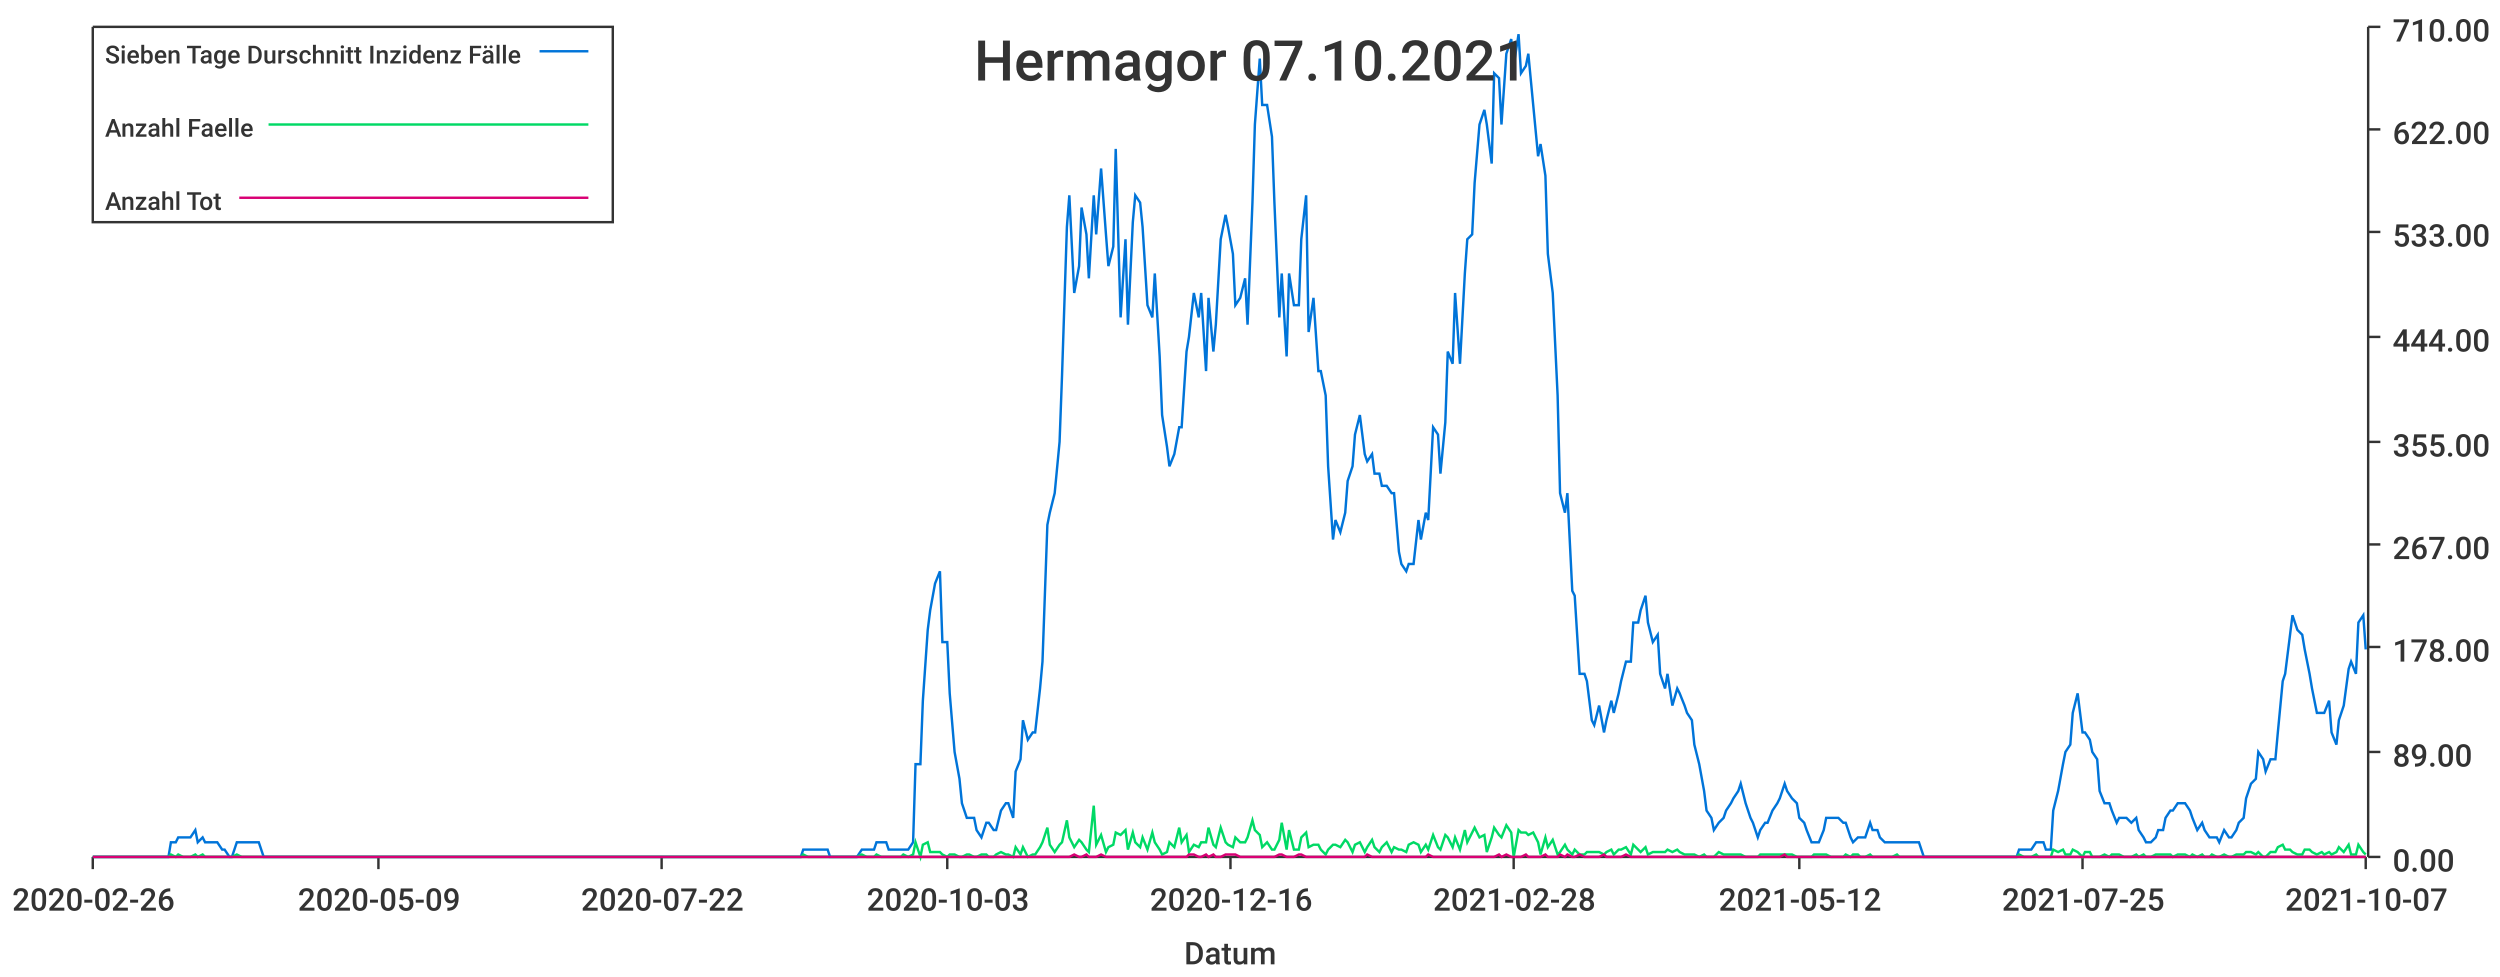
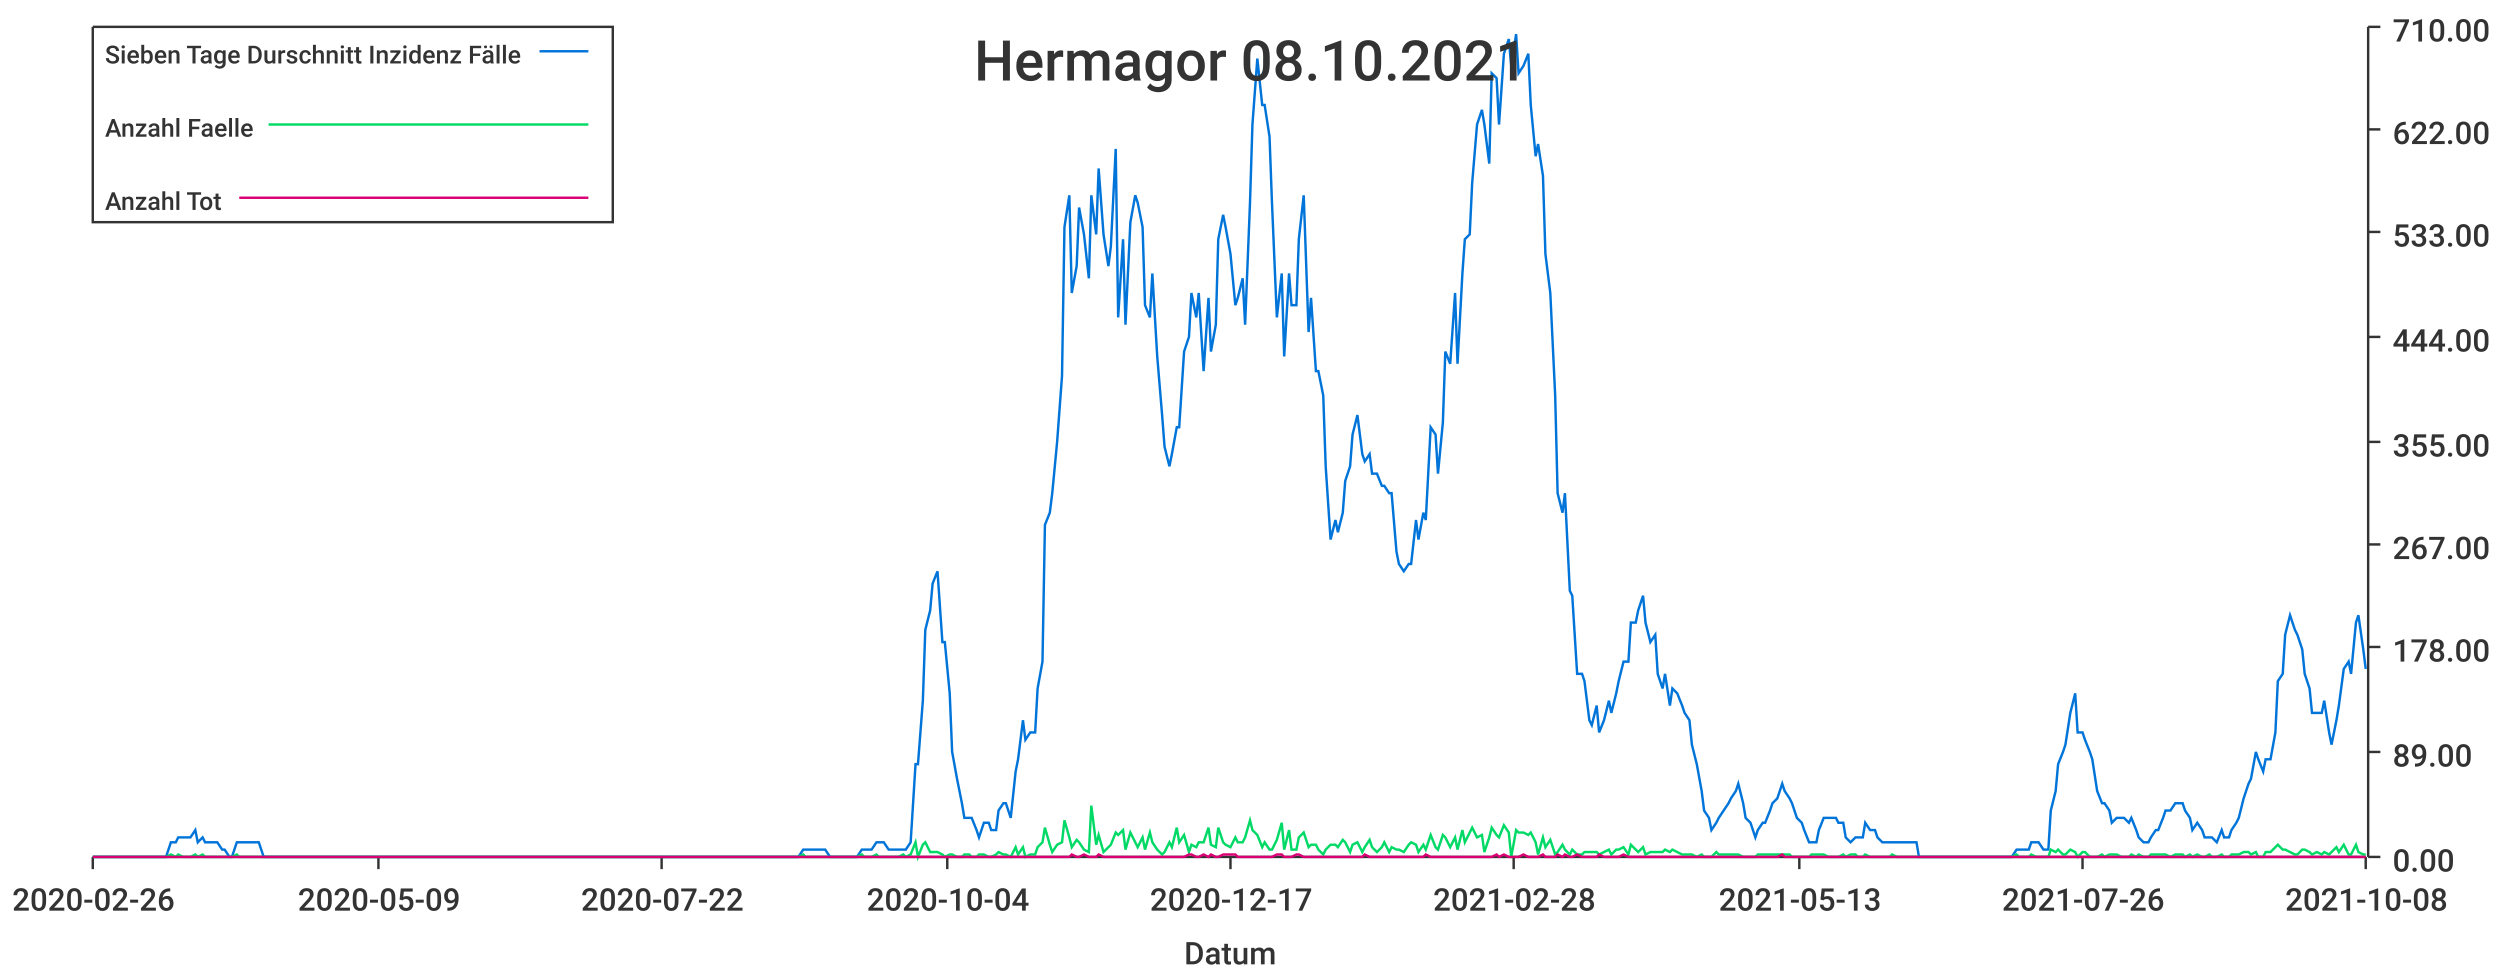
<svg xmlns="http://www.w3.org/2000/svg" width="1024" height="400">\n<path d="M 0 0 L 1024 0 L 1024 400 L 0 400 L 0 0" style="stroke-width:0;stroke:rgba(255,255,255,1.0);fill:rgba(255,255,255,1.0)" />
  <path d="M 38 11 L 969 11 L 969 351 L 38 351 L 38 11" style="stroke-width:0;stroke:rgba(255,255,255,1.0);fill:rgba(255,255,255,1.0)" />
  <path d="M 38 351 L 969 351" style="stroke-width:1;stroke:rgba(51,51,51,1.0);fill:none" />
  <path d="M 38 351 L 38 356" style="stroke-width:1;stroke:rgba(51,51,51,1.0);fill:none" />
  <text x="5" y="373" style="stroke-width:0;stroke:none;fill:rgba(51,51,51,1.0);font-size:12.8px;font-family:'Roboto Medium',sans-serif">2020-02-26</text>
  <path d="M 155 351 L 155 356" style="stroke-width:1;stroke:rgba(51,51,51,1.0);fill:none" />
  <text x="122" y="373" style="stroke-width:0;stroke:none;fill:rgba(51,51,51,1.0);font-size:12.8px;font-family:'Roboto Medium',sans-serif">2020-05-09</text>
  <path d="M 271 351 L 271 356" style="stroke-width:1;stroke:rgba(51,51,51,1.0);fill:none" />
  <text x="238" y="373" style="stroke-width:0;stroke:none;fill:rgba(51,51,51,1.0);font-size:12.8px;font-family:'Roboto Medium',sans-serif">2020-07-22</text>
  <path d="M 388 351 L 388 356" style="stroke-width:1;stroke:rgba(51,51,51,1.0);fill:none" />
-   <text x="355" y="373" style="stroke-width:0;stroke:none;fill:rgba(51,51,51,1.0);font-size:12.8px;font-family:'Roboto Medium',sans-serif">2020-10-03</text>
+   <text x="355" y="373" style="stroke-width:0;stroke:none;fill:rgba(51,51,51,1.0);font-size:12.8px;font-family:'Roboto Medium',sans-serif">2020-10-04</text>
  <path d="M 504 351 L 504 356" style="stroke-width:1;stroke:rgba(51,51,51,1.0);fill:none" />
-   <text x="471" y="373" style="stroke-width:0;stroke:none;fill:rgba(51,51,51,1.0);font-size:12.8px;font-family:'Roboto Medium',sans-serif">2020-12-16</text>
+   <text x="471" y="373" style="stroke-width:0;stroke:none;fill:rgba(51,51,51,1.0);font-size:12.8px;font-family:'Roboto Medium',sans-serif">2020-12-17</text>
  <path d="M 620 351 L 620 356" style="stroke-width:1;stroke:rgba(51,51,51,1.0);fill:none" />
  <text x="587" y="373" style="stroke-width:0;stroke:none;fill:rgba(51,51,51,1.0);font-size:12.8px;font-family:'Roboto Medium',sans-serif">2021-02-28</text>
  <path d="M 737 351 L 737 356" style="stroke-width:1;stroke:rgba(51,51,51,1.0);fill:none" />
-   <text x="704" y="373" style="stroke-width:0;stroke:none;fill:rgba(51,51,51,1.0);font-size:12.8px;font-family:'Roboto Medium',sans-serif">2021-05-12</text>
+   <text x="704" y="373" style="stroke-width:0;stroke:none;fill:rgba(51,51,51,1.0);font-size:12.8px;font-family:'Roboto Medium',sans-serif">2021-05-13</text>
  <path d="M 853 351 L 853 356" style="stroke-width:1;stroke:rgba(51,51,51,1.0);fill:none" />
-   <text x="820" y="373" style="stroke-width:0;stroke:none;fill:rgba(51,51,51,1.0);font-size:12.8px;font-family:'Roboto Medium',sans-serif">2021-07-25</text>
+   <text x="820" y="373" style="stroke-width:0;stroke:none;fill:rgba(51,51,51,1.0);font-size:12.8px;font-family:'Roboto Medium',sans-serif">2021-07-26</text>
  <path d="M 969 351 L 969 356" style="stroke-width:1;stroke:rgba(51,51,51,1.0);fill:none" />
-   <text x="936" y="373" style="stroke-width:0;stroke:none;fill:rgba(51,51,51,1.0);font-size:12.8px;font-family:'Roboto Medium',sans-serif">2021-10-07</text>
+   <text x="936" y="373" style="stroke-width:0;stroke:none;fill:rgba(51,51,51,1.0);font-size:12.8px;font-family:'Roboto Medium',sans-serif">2021-10-08</text>
  <text x="485" y="395" style="stroke-width:0;stroke:none;fill:rgba(51,51,51,1.0);font-size:12.8px;font-family:'Roboto Medium',sans-serif">Datum</text>
  <path d="M 970 351 L 970 11" style="stroke-width:1;stroke:rgba(51,51,51,1.0);fill:none" />
  <path d="M 970 351 L 975 351" style="stroke-width:1;stroke:rgba(51,51,51,1.0);fill:none" />
  <text x="980" y="357" style="stroke-width:0;stroke:none;fill:rgba(51,51,51,1.0);font-size:12.8px;font-family:'Roboto Medium',sans-serif">0.00</text>
  <path d="M 970 308 L 975 308" style="stroke-width:1;stroke:rgba(51,51,51,1.0);fill:none" />
  <text x="980" y="314" style="stroke-width:0;stroke:none;fill:rgba(51,51,51,1.0);font-size:12.8px;font-family:'Roboto Medium',sans-serif">89.00</text>
  <path d="M 970 265 L 975 265" style="stroke-width:1;stroke:rgba(51,51,51,1.0);fill:none" />
  <text x="980" y="271" style="stroke-width:0;stroke:none;fill:rgba(51,51,51,1.0);font-size:12.8px;font-family:'Roboto Medium',sans-serif">178.00</text>
  <path d="M 970 223 L 975 223" style="stroke-width:1;stroke:rgba(51,51,51,1.0);fill:none" />
  <text x="980" y="229" style="stroke-width:0;stroke:none;fill:rgba(51,51,51,1.0);font-size:12.8px;font-family:'Roboto Medium',sans-serif">267.00</text>
  <path d="M 970 181 L 975 181" style="stroke-width:1;stroke:rgba(51,51,51,1.0);fill:none" />
  <text x="980" y="187" style="stroke-width:0;stroke:none;fill:rgba(51,51,51,1.0);font-size:12.8px;font-family:'Roboto Medium',sans-serif">355.00</text>
  <path d="M 970 138 L 975 138" style="stroke-width:1;stroke:rgba(51,51,51,1.0);fill:none" />
  <text x="980" y="144" style="stroke-width:0;stroke:none;fill:rgba(51,51,51,1.0);font-size:12.8px;font-family:'Roboto Medium',sans-serif">444.00</text>
  <path d="M 970 95 L 975 95" style="stroke-width:1;stroke:rgba(51,51,51,1.0);fill:none" />
  <text x="980" y="101" style="stroke-width:0;stroke:none;fill:rgba(51,51,51,1.0);font-size:12.8px;font-family:'Roboto Medium',sans-serif">533.00</text>
  <path d="M 970 53 L 975 53" style="stroke-width:1;stroke:rgba(51,51,51,1.0);fill:none" />
  <text x="980" y="59" style="stroke-width:0;stroke:none;fill:rgba(51,51,51,1.0);font-size:12.8px;font-family:'Roboto Medium',sans-serif">622.00</text>
  <path d="M 970 11 L 975 11" style="stroke-width:1;stroke:rgba(51,51,51,1.0);fill:none" />
  <text x="980" y="17" style="stroke-width:0;stroke:none;fill:rgba(51,51,51,1.0);font-size:12.8px;font-family:'Roboto Medium',sans-serif">710.00</text>
-   <path d="M 38 351 L 40 351 L 42 351 L 43 351 L 45 351 L 46 351 L 48 351 L 50 351 L 51 351 L 53 351 L 54 351 L 56 351 L 57 351 L 59 351 L 61 351 L 62 351 L 64 351 L 65 351 L 67 351 L 69 351 L 70 345 L 72 345 L 73 343 L 75 343 L 76 343 L 78 343 L 80 340 L 81 345 L 83 343 L 84 345 L 86 345 L 87 345 L 89 345 L 91 348 L 92 348 L 94 351 L 95 351 L 97 345 L 99 345 L 100 345 L 102 345 L 103 345 L 105 345 L 106 345 L 108 351 L 110 351 L 111 351 L 113 351 L 114 351 L 116 351 L 118 351 L 119 351 L 121 351 L 122 351 L 124 351 L 125 351 L 127 351 L 129 351 L 130 351 L 132 351 L 133 351 L 135 351 L 136 351 L 138 351 L 140 351 L 141 351 L 143 351 L 144 351 L 146 351 L 148 351 L 149 351 L 151 351 L 152 351 L 154 351 L 155 351 L 157 351 L 159 351 L 160 351 L 162 351 L 163 351 L 165 351 L 167 351 L 168 351 L 170 351 L 171 351 L 173 351 L 174 351 L 176 351 L 178 351 L 179 351 L 181 351 L 182 351 L 184 351 L 185 351 L 187 351 L 189 351 L 190 351 L 192 351 L 193 351 L 195 351 L 197 351 L 198 351 L 200 351 L 201 351 L 203 351 L 204 351 L 206 351 L 208 351 L 209 351 L 211 351 L 212 351 L 214 351 L 216 351 L 217 351 L 219 351 L 220 351 L 222 351 L 223 351 L 225 351 L 227 351 L 228 351 L 230 351 L 231 351 L 233 351 L 234 351 L 236 351 L 238 351 L 239 351 L 241 351 L 242 351 L 244 351 L 246 351 L 247 351 L 249 351 L 250 351 L 252 351 L 253 351 L 255 351 L 257 351 L 258 351 L 260 351 L 261 351 L 263 351 L 265 351 L 266 351 L 268 351 L 269 351 L 271 351 L 272 351 L 274 351 L 276 351 L 277 351 L 279 351 L 280 351 L 282 351 L 283 351 L 285 351 L 287 351 L 288 351 L 290 351 L 291 351 L 293 351 L 295 351 L 296 351 L 298 351 L 299 351 L 301 351 L 302 351 L 304 351 L 306 351 L 307 351 L 309 351 L 310 351 L 312 351 L 314 351 L 315 351 L 317 351 L 318 351 L 320 351 L 321 351 L 323 351 L 325 351 L 326 351 L 328 351 L 329 348 L 331 348 L 332 348 L 334 348 L 336 348 L 337 348 L 339 348 L 340 351 L 342 351 L 344 351 L 345 351 L 347 351 L 348 351 L 350 351 L 351 351 L 353 348 L 355 348 L 356 348 L 358 348 L 359 345 L 361 345 L 363 345 L 364 348 L 366 348 L 367 348 L 369 348 L 370 348 L 372 348 L 374 345 L 375 313 L 377 313 L 378 287 L 380 258 L 381 250 L 383 239 L 385 234 L 386 263 L 388 263 L 389 284 L 391 308 L 393 319 L 394 329 L 396 335 L 397 335 L 399 335 L 400 340 L 402 343 L 404 337 L 405 337 L 407 340 L 408 340 L 410 332 L 412 329 L 413 329 L 415 335 L 416 316 L 418 311 L 419 295 L 421 303 L 423 300 L 424 300 L 426 282 L 427 271 L 429 215 L 430 210 L 432 202 L 434 181 L 435 154 L 437 93 L 438 80 L 440 120 L 442 109 L 443 85 L 445 96 L 446 114 L 448 80 L 449 96 L 451 69 L 453 96 L 454 109 L 456 101 L 457 61 L 459 130 L 461 98 L 462 133 L 464 91 L 465 80 L 467 83 L 468 93 L 470 125 L 472 130 L 473 112 L 475 146 L 476 170 L 478 183 L 479 191 L 481 186 L 483 175 L 484 175 L 486 144 L 487 138 L 489 120 L 491 130 L 492 120 L 494 152 L 495 122 L 497 144 L 498 133 L 500 98 L 502 88 L 503 93 L 505 104 L 506 125 L 508 122 L 510 114 L 511 133 L 513 83 L 514 51 L 516 24 L 517 43 L 519 43 L 521 56 L 522 83 L 524 130 L 525 112 L 527 146 L 528 112 L 530 125 L 532 125 L 533 98 L 535 80 L 536 136 L 538 122 L 540 152 L 541 152 L 543 162 L 544 191 L 546 221 L 547 213 L 549 218 L 551 210 L 552 197 L 554 191 L 555 178 L 557 170 L 559 186 L 560 189 L 562 186 L 563 194 L 565 194 L 566 199 L 568 199 L 570 202 L 571 202 L 573 226 L 574 231 L 576 234 L 577 231 L 579 231 L 581 213 L 582 221 L 584 210 L 585 213 L 587 175 L 589 178 L 590 194 L 592 173 L 593 144 L 595 149 L 596 120 L 598 149 L 600 112 L 601 98 L 603 96 L 604 75 L 606 51 L 608 45 L 609 51 L 611 67 L 612 30 L 614 32 L 615 51 L 617 22 L 619 16 L 620 27 L 622 14 L 623 30 L 625 27 L 626 22 L 628 43 L 630 64 L 631 59 L 633 72 L 634 104 L 636 120 L 638 162 L 639 202 L 641 210 L 642 202 L 644 242 L 645 244 L 647 276 L 649 276 L 650 279 L 652 295 L 653 297 L 655 289 L 657 300 L 658 295 L 660 287 L 661 292 L 663 284 L 664 279 L 666 271 L 668 271 L 669 255 L 671 255 L 672 250 L 674 244 L 675 255 L 677 263 L 679 260 L 680 276 L 682 282 L 683 276 L 685 289 L 687 282 L 688 284 L 690 289 L 691 292 L 693 295 L 694 305 L 696 313 L 698 324 L 699 332 L 701 335 L 702 340 L 704 337 L 706 335 L 707 332 L 709 329 L 710 327 L 712 324 L 713 321 L 715 329 L 717 335 L 718 337 L 720 343 L 721 340 L 723 337 L 724 337 L 726 332 L 728 329 L 729 327 L 731 321 L 732 324 L 734 327 L 736 329 L 737 335 L 739 337 L 740 340 L 742 345 L 743 345 L 745 345 L 747 340 L 748 335 L 750 335 L 751 335 L 753 335 L 755 337 L 756 337 L 758 343 L 759 345 L 761 343 L 762 343 L 764 343 L 766 337 L 767 340 L 769 340 L 770 343 L 772 345 L 773 345 L 775 345 L 777 345 L 778 345 L 780 345 L 781 345 L 783 345 L 785 345 L 786 345 L 788 351 L 789 351 L 791 351 L 792 351 L 794 351 L 796 351 L 797 351 L 799 351 L 800 351 L 802 351 L 804 351 L 805 351 L 807 351 L 808 351 L 810 351 L 811 351 L 813 351 L 815 351 L 816 351 L 818 351 L 819 351 L 821 351 L 822 351 L 824 351 L 826 351 L 827 348 L 829 348 L 830 348 L 832 348 L 834 345 L 835 345 L 837 345 L 838 348 L 840 348 L 841 332 L 843 324 L 845 313 L 846 308 L 848 305 L 849 292 L 851 284 L 853 300 L 854 300 L 856 303 L 857 308 L 859 311 L 860 324 L 862 329 L 864 329 L 865 332 L 867 337 L 868 335 L 870 335 L 871 335 L 873 337 L 875 335 L 876 340 L 878 343 L 879 345 L 881 345 L 883 343 L 884 340 L 886 340 L 887 335 L 889 332 L 890 332 L 892 329 L 894 329 L 895 329 L 897 332 L 898 335 L 900 340 L 902 337 L 903 340 L 905 343 L 906 343 L 908 343 L 909 345 L 911 340 L 913 343 L 914 343 L 916 340 L 917 337 L 919 335 L 920 327 L 922 321 L 924 319 L 925 308 L 927 311 L 928 316 L 930 311 L 932 311 L 933 300 L 935 279 L 936 276 L 938 260 L 939 252 L 941 258 L 943 260 L 944 266 L 946 276 L 947 282 L 949 292 L 951 292 L 952 292 L 954 287 L 955 300 L 957 305 L 958 295 L 960 289 L 962 274 L 963 271 L 965 276 L 966 255 L 968 252 L 969 266" style="stroke-width:1;stroke:rgba(0,116,217,1.0);fill:none" />
-   <path d="M 38 351 L 40 351 L 42 351 L 43 351 L 45 351 L 46 351 L 48 351 L 50 351 L 51 351 L 53 351 L 54 351 L 56 351 L 57 351 L 59 351 L 61 351 L 62 351 L 64 351 L 65 351 L 67 351 L 69 351 L 70 350 L 72 351 L 73 350 L 75 351 L 76 351 L 78 351 L 80 350 L 81 351 L 83 350 L 84 351 L 86 351 L 87 351 L 89 351 L 91 351 L 92 351 L 94 351 L 95 351 L 97 350 L 99 351 L 100 351 L 102 351 L 103 351 L 105 351 L 106 351 L 108 351 L 110 351 L 111 351 L 113 351 L 114 351 L 116 351 L 118 351 L 119 351 L 121 351 L 122 351 L 124 351 L 125 351 L 127 351 L 129 351 L 130 351 L 132 351 L 133 351 L 135 351 L 136 351 L 138 351 L 140 351 L 141 351 L 143 351 L 144 351 L 146 351 L 148 351 L 149 351 L 151 351 L 152 351 L 154 351 L 155 351 L 157 351 L 159 351 L 160 351 L 162 351 L 163 351 L 165 351 L 167 351 L 168 351 L 170 351 L 171 351 L 173 351 L 174 351 L 176 351 L 178 351 L 179 351 L 181 351 L 182 351 L 184 351 L 185 351 L 187 351 L 189 351 L 190 351 L 192 351 L 193 351 L 195 351 L 197 351 L 198 351 L 200 351 L 201 351 L 203 351 L 204 351 L 206 351 L 208 351 L 209 351 L 211 351 L 212 351 L 214 351 L 216 351 L 217 351 L 219 351 L 220 351 L 222 351 L 223 351 L 225 351 L 227 351 L 228 351 L 230 351 L 231 351 L 233 351 L 234 351 L 236 351 L 238 351 L 239 351 L 241 351 L 242 351 L 244 351 L 246 351 L 247 351 L 249 351 L 250 351 L 252 351 L 253 351 L 255 351 L 257 351 L 258 351 L 260 351 L 261 351 L 263 351 L 265 351 L 266 351 L 268 351 L 269 351 L 271 351 L 272 351 L 274 351 L 276 351 L 277 351 L 279 351 L 280 351 L 282 351 L 283 351 L 285 351 L 287 351 L 288 351 L 290 351 L 291 351 L 293 351 L 295 351 L 296 351 L 298 351 L 299 351 L 301 351 L 302 351 L 304 351 L 306 351 L 307 351 L 309 351 L 310 351 L 312 351 L 314 351 L 315 351 L 317 351 L 318 351 L 320 351 L 321 351 L 323 351 L 325 351 L 326 351 L 328 351 L 329 350 L 331 351 L 332 351 L 334 351 L 336 351 L 337 351 L 339 351 L 340 351 L 342 351 L 344 351 L 345 351 L 347 351 L 348 351 L 350 351 L 351 351 L 353 350 L 355 351 L 356 351 L 358 351 L 359 350 L 361 351 L 363 351 L 364 351 L 366 351 L 367 351 L 369 351 L 370 350 L 372 351 L 374 350 L 375 345 L 377 351 L 378 346 L 380 345 L 381 349 L 383 349 L 385 349 L 386 350 L 388 351 L 389 350 L 391 350 L 393 351 L 394 351 L 396 350 L 397 350 L 399 351 L 400 351 L 402 350 L 404 350 L 405 351 L 407 351 L 408 350 L 410 349 L 412 350 L 413 350 L 415 351 L 416 347 L 418 350 L 419 347 L 421 351 L 423 350 L 424 350 L 426 347 L 427 345 L 429 339 L 430 346 L 432 349 L 434 346 L 435 345 L 437 336 L 438 343 L 440 347 L 442 344 L 443 345 L 445 348 L 446 349 L 448 330 L 449 346 L 451 342 L 453 349 L 454 347 L 456 346 L 457 341 L 459 342 L 461 340 L 462 348 L 464 341 L 465 345 L 467 347 L 468 343 L 470 348 L 472 341 L 473 345 L 475 348 L 476 350 L 478 349 L 479 345 L 481 347 L 483 339 L 484 345 L 486 342 L 487 349 L 489 346 L 491 347 L 492 345 L 494 345 L 495 339 L 497 346 L 498 347 L 500 339 L 502 345 L 503 346 L 505 347 L 506 343 L 508 345 L 510 345 L 511 343 L 513 336 L 514 340 L 516 342 L 517 347 L 519 345 L 521 348 L 522 348 L 524 344 L 525 337 L 527 348 L 528 340 L 530 348 L 532 348 L 533 343 L 535 341 L 536 347 L 538 346 L 540 346 L 541 348 L 543 350 L 544 348 L 546 346 L 547 346 L 549 347 L 551 344 L 552 345 L 554 349 L 555 346 L 557 345 L 559 349 L 560 347 L 562 344 L 563 347 L 565 349 L 566 347 L 568 345 L 570 349 L 571 347 L 573 348 L 574 348 L 576 349 L 577 346 L 579 345 L 581 346 L 582 349 L 584 346 L 585 348 L 587 342 L 589 347 L 590 348 L 592 342 L 593 343 L 595 347 L 596 343 L 598 348 L 600 340 L 601 345 L 603 341 L 604 339 L 606 343 L 608 342 L 609 349 L 611 343 L 612 339 L 614 342 L 615 343 L 617 338 L 619 341 L 620 351 L 622 340 L 623 341 L 625 341 L 626 342 L 628 341 L 630 345 L 631 350 L 633 343 L 634 347 L 636 344 L 638 350 L 639 349 L 641 346 L 642 348 L 644 350 L 645 348 L 647 350 L 649 350 L 650 349 L 652 349 L 653 349 L 655 349 L 657 350 L 658 349 L 660 348 L 661 350 L 663 348 L 664 348 L 666 347 L 668 350 L 669 346 L 671 348 L 672 349 L 674 347 L 675 350 L 677 349 L 679 349 L 680 349 L 682 349 L 683 348 L 685 349 L 687 348 L 688 349 L 690 350 L 691 350 L 693 350 L 694 350 L 696 351 L 698 350 L 699 351 L 701 351 L 702 351 L 704 349 L 706 350 L 707 350 L 709 350 L 710 350 L 712 350 L 713 350 L 715 351 L 717 351 L 718 351 L 720 351 L 721 350 L 723 350 L 724 350 L 726 350 L 728 350 L 729 350 L 731 350 L 732 350 L 734 350 L 736 351 L 737 351 L 739 351 L 740 351 L 742 351 L 743 350 L 745 350 L 747 350 L 748 350 L 750 351 L 751 351 L 753 351 L 755 351 L 756 350 L 758 351 L 759 350 L 761 350 L 762 351 L 764 351 L 766 350 L 767 351 L 769 351 L 770 351 L 772 351 L 773 351 L 775 351 L 777 350 L 778 351 L 780 351 L 781 351 L 783 351 L 785 351 L 786 351 L 788 351 L 789 351 L 791 351 L 792 351 L 794 351 L 796 351 L 797 351 L 799 351 L 800 351 L 802 351 L 804 351 L 805 351 L 807 351 L 808 351 L 810 351 L 811 351 L 813 351 L 815 351 L 816 351 L 818 351 L 819 351 L 821 351 L 822 351 L 824 351 L 826 351 L 827 350 L 829 351 L 830 351 L 832 351 L 834 350 L 835 351 L 837 351 L 838 351 L 840 351 L 841 348 L 843 349 L 845 348 L 846 350 L 848 350 L 849 348 L 851 349 L 853 351 L 854 349 L 856 349 L 857 351 L 859 351 L 860 351 L 862 350 L 864 351 L 865 350 L 867 350 L 868 350 L 870 351 L 871 351 L 873 351 L 875 350 L 876 351 L 878 350 L 879 351 L 881 351 L 883 350 L 884 350 L 886 350 L 887 350 L 889 350 L 890 351 L 892 350 L 894 350 L 895 350 L 897 351 L 898 350 L 900 351 L 902 350 L 903 351 L 905 351 L 906 350 L 908 351 L 909 351 L 911 350 L 913 351 L 914 351 L 916 350 L 917 350 L 919 350 L 920 349 L 922 349 L 924 350 L 925 349 L 927 351 L 928 351 L 930 349 L 932 349 L 933 347 L 935 346 L 936 348 L 938 348 L 939 349 L 941 350 L 943 350 L 944 348 L 946 348 L 947 349 L 949 350 L 951 349 L 952 350 L 954 349 L 955 350 L 957 349 L 958 347 L 960 349 L 962 346 L 963 350 L 965 350 L 966 346 L 968 349 L 969 350" style="stroke-width:1;stroke:rgba(0,217,101,1.0);fill:none" />
-   <path d="M 38 351 L 40 351 L 42 351 L 43 351 L 45 351 L 46 351 L 48 351 L 50 351 L 51 351 L 53 351 L 54 351 L 56 351 L 57 351 L 59 351 L 61 351 L 62 351 L 64 351 L 65 351 L 67 351 L 69 351 L 70 351 L 72 351 L 73 351 L 75 351 L 76 351 L 78 351 L 80 351 L 81 351 L 83 351 L 84 351 L 86 351 L 87 351 L 89 351 L 91 351 L 92 351 L 94 351 L 95 351 L 97 351 L 99 351 L 100 351 L 102 351 L 103 351 L 105 351 L 106 351 L 108 351 L 110 351 L 111 351 L 113 351 L 114 351 L 116 351 L 118 351 L 119 351 L 121 351 L 122 351 L 124 351 L 125 351 L 127 351 L 129 351 L 130 351 L 132 351 L 133 351 L 135 351 L 136 351 L 138 351 L 140 351 L 141 351 L 143 351 L 144 351 L 146 351 L 148 351 L 149 351 L 151 351 L 152 351 L 154 351 L 155 351 L 157 351 L 159 351 L 160 351 L 162 351 L 163 351 L 165 351 L 167 351 L 168 351 L 170 351 L 171 351 L 173 351 L 174 351 L 176 351 L 178 351 L 179 351 L 181 351 L 182 351 L 184 351 L 185 351 L 187 351 L 189 351 L 190 351 L 192 351 L 193 351 L 195 351 L 197 351 L 198 351 L 200 351 L 201 351 L 203 351 L 204 351 L 206 351 L 208 351 L 209 351 L 211 351 L 212 351 L 214 351 L 216 351 L 217 351 L 219 351 L 220 351 L 222 351 L 223 351 L 225 351 L 227 351 L 228 351 L 230 351 L 231 351 L 233 351 L 234 351 L 236 351 L 238 351 L 239 351 L 241 351 L 242 351 L 244 351 L 246 351 L 247 351 L 249 351 L 250 351 L 252 351 L 253 351 L 255 351 L 257 351 L 258 351 L 260 351 L 261 351 L 263 351 L 265 351 L 266 351 L 268 351 L 269 351 L 271 351 L 272 351 L 274 351 L 276 351 L 277 351 L 279 351 L 280 351 L 282 351 L 283 351 L 285 351 L 287 351 L 288 351 L 290 351 L 291 351 L 293 351 L 295 351 L 296 351 L 298 351 L 299 351 L 301 351 L 302 351 L 304 351 L 306 351 L 307 351 L 309 351 L 310 351 L 312 351 L 314 351 L 315 351 L 317 351 L 318 351 L 320 351 L 321 351 L 323 351 L 325 351 L 326 351 L 328 351 L 329 351 L 331 351 L 332 351 L 334 351 L 336 351 L 337 351 L 339 351 L 340 351 L 342 351 L 344 351 L 345 351 L 347 351 L 348 351 L 350 351 L 351 351 L 353 351 L 355 351 L 356 351 L 358 351 L 359 351 L 361 351 L 363 351 L 364 351 L 366 351 L 367 351 L 369 351 L 370 351 L 372 351 L 374 351 L 375 351 L 377 351 L 378 351 L 380 351 L 381 351 L 383 351 L 385 351 L 386 351 L 388 351 L 389 351 L 391 351 L 393 351 L 394 351 L 396 351 L 397 351 L 399 351 L 400 351 L 402 351 L 404 351 L 405 351 L 407 351 L 408 351 L 410 351 L 412 351 L 413 351 L 415 351 L 416 351 L 418 351 L 419 351 L 421 351 L 423 351 L 424 351 L 426 351 L 427 351 L 429 351 L 430 351 L 432 351 L 434 351 L 435 351 L 437 351 L 438 351 L 440 350 L 442 351 L 443 351 L 445 350 L 446 351 L 448 351 L 449 351 L 451 350 L 453 351 L 454 351 L 456 351 L 457 351 L 459 351 L 461 351 L 462 351 L 464 351 L 465 351 L 467 351 L 468 351 L 470 351 L 472 351 L 473 351 L 475 351 L 476 351 L 478 351 L 479 351 L 481 351 L 483 351 L 484 351 L 486 351 L 487 350 L 489 350 L 491 351 L 492 351 L 494 350 L 495 351 L 497 350 L 498 351 L 500 351 L 502 350 L 503 350 L 505 350 L 506 350 L 508 351 L 510 351 L 511 351 L 513 351 L 514 351 L 516 351 L 517 351 L 519 351 L 521 351 L 522 351 L 524 350 L 525 350 L 527 351 L 528 351 L 530 351 L 532 350 L 533 350 L 535 351 L 536 351 L 538 351 L 540 351 L 541 351 L 543 351 L 544 351 L 546 351 L 547 351 L 549 351 L 551 351 L 552 351 L 554 351 L 555 351 L 557 351 L 559 351 L 560 350 L 562 351 L 563 351 L 565 351 L 566 351 L 568 351 L 570 351 L 571 351 L 573 351 L 574 351 L 576 351 L 577 351 L 579 351 L 581 351 L 582 351 L 584 351 L 585 350 L 587 351 L 589 351 L 590 351 L 592 351 L 593 351 L 595 351 L 596 351 L 598 351 L 600 351 L 601 351 L 603 351 L 604 351 L 606 351 L 608 351 L 609 351 L 611 351 L 612 351 L 614 350 L 615 351 L 617 350 L 619 351 L 620 351 L 622 351 L 623 351 L 625 350 L 626 351 L 628 351 L 630 351 L 631 351 L 633 350 L 634 351 L 636 351 L 638 351 L 639 350 L 641 351 L 642 350 L 644 351 L 645 351 L 647 350 L 649 351 L 650 351 L 652 351 L 653 351 L 655 351 L 657 350 L 658 351 L 660 351 L 661 351 L 663 351 L 664 351 L 666 350 L 668 351 L 669 351 L 671 351 L 672 351 L 674 351 L 675 351 L 677 351 L 679 351 L 680 351 L 682 351 L 683 351 L 685 351 L 687 351 L 688 351 L 690 351 L 691 351 L 693 351 L 694 351 L 696 351 L 698 351 L 699 351 L 701 351 L 702 351 L 704 351 L 706 351 L 707 351 L 709 351 L 710 351 L 712 351 L 713 351 L 715 351 L 717 351 L 718 351 L 720 351 L 721 351 L 723 351 L 724 351 L 726 351 L 728 351 L 729 351 L 731 350 L 732 351 L 734 351 L 736 351 L 737 351 L 739 351 L 740 351 L 742 351 L 743 351 L 745 351 L 747 351 L 748 351 L 750 351 L 751 351 L 753 351 L 755 351 L 756 351 L 758 351 L 759 351 L 761 351 L 762 351 L 764 351 L 766 351 L 767 351 L 769 351 L 770 351 L 772 351 L 773 351 L 775 351 L 777 351 L 778 351 L 780 351 L 781 351 L 783 351 L 785 351 L 786 351 L 788 351 L 789 351 L 791 351 L 792 351 L 794 351 L 796 351 L 797 351 L 799 351 L 800 351 L 802 351 L 804 351 L 805 351 L 807 351 L 808 351 L 810 351 L 811 351 L 813 351 L 815 351 L 816 351 L 818 351 L 819 351 L 821 351 L 822 351 L 824 351 L 826 351 L 827 351 L 829 351 L 830 351 L 832 351 L 834 351 L 835 351 L 837 351 L 838 351 L 840 351 L 841 351 L 843 351 L 845 351 L 846 351 L 848 351 L 849 351 L 851 351 L 853 351 L 854 351 L 856 351 L 857 351 L 859 351 L 860 351 L 862 351 L 864 351 L 865 351 L 867 351 L 868 351 L 870 351 L 871 351 L 873 351 L 875 351 L 876 351 L 878 351 L 879 351 L 881 351 L 883 351 L 884 351 L 886 351 L 887 351 L 889 351 L 890 351 L 892 351 L 894 351 L 895 351 L 897 351 L 898 351 L 900 351 L 902 351 L 903 351 L 905 351 L 906 351 L 908 351 L 909 351 L 911 351 L 913 351 L 914 351 L 916 351 L 917 351 L 919 351 L 920 351 L 922 351 L 924 351 L 925 351 L 927 351 L 928 351 L 930 351 L 932 351 L 933 351 L 935 351 L 936 351 L 938 351 L 939 351 L 941 351 L 943 351 L 944 351 L 946 351 L 947 351 L 949 351 L 951 351 L 952 351 L 954 351 L 955 351 L 957 351 L 958 351 L 960 351 L 962 351 L 963 351 L 965 351 L 966 351 L 968 351 L 969 351" style="stroke-width:1;stroke:rgba(217,0,116,1.0);fill:none" />
-   <text x="399" y="33" style="stroke-width:0;stroke:none;fill:rgba(51,51,51,1.0);font-size:23.0px;font-family:'Roboto Medium',sans-serif">Hermagor 07.10.2021</text>
+   <path d="M 38 351 L 40 351 L 42 351 L 43 351 L 45 351 L 46 351 L 48 351 L 50 351 L 51 351 L 53 351 L 54 351 L 56 351 L 57 351 L 59 351 L 61 351 L 62 351 L 64 351 L 65 351 L 67 351 L 68 351 L 70 345 L 72 345 L 73 343 L 75 343 L 76 343 L 78 343 L 80 340 L 81 345 L 83 343 L 84 345 L 86 345 L 87 345 L 89 345 L 91 348 L 92 348 L 94 351 L 95 351 L 97 345 L 98 345 L 100 345 L 102 345 L 103 345 L 105 345 L 106 345 L 108 351 L 110 351 L 111 351 L 113 351 L 114 351 L 116 351 L 117 351 L 119 351 L 121 351 L 122 351 L 124 351 L 125 351 L 127 351 L 128 351 L 130 351 L 132 351 L 133 351 L 135 351 L 136 351 L 138 351 L 139 351 L 141 351 L 143 351 L 144 351 L 146 351 L 147 351 L 149 351 L 151 351 L 152 351 L 154 351 L 155 351 L 157 351 L 158 351 L 160 351 L 162 351 L 163 351 L 165 351 L 166 351 L 168 351 L 169 351 L 171 351 L 173 351 L 174 351 L 176 351 L 177 351 L 179 351 L 181 351 L 182 351 L 184 351 L 185 351 L 187 351 L 188 351 L 190 351 L 192 351 L 193 351 L 195 351 L 196 351 L 198 351 L 199 351 L 201 351 L 203 351 L 204 351 L 206 351 L 207 351 L 209 351 L 210 351 L 212 351 L 214 351 L 215 351 L 217 351 L 218 351 L 220 351 L 222 351 L 223 351 L 225 351 L 226 351 L 228 351 L 229 351 L 231 351 L 233 351 L 234 351 L 236 351 L 237 351 L 239 351 L 240 351 L 242 351 L 244 351 L 245 351 L 247 351 L 248 351 L 250 351 L 252 351 L 253 351 L 255 351 L 256 351 L 258 351 L 259 351 L 261 351 L 263 351 L 264 351 L 266 351 L 267 351 L 269 351 L 270 351 L 272 351 L 274 351 L 275 351 L 277 351 L 278 351 L 280 351 L 282 351 L 283 351 L 285 351 L 286 351 L 288 351 L 289 351 L 291 351 L 293 351 L 294 351 L 296 351 L 297 351 L 299 351 L 300 351 L 302 351 L 304 351 L 305 351 L 307 351 L 308 351 L 310 351 L 311 351 L 313 351 L 315 351 L 316 351 L 318 351 L 319 351 L 321 351 L 323 351 L 324 351 L 326 351 L 327 351 L 329 348 L 330 348 L 332 348 L 334 348 L 335 348 L 337 348 L 338 348 L 340 351 L 341 351 L 343 351 L 345 351 L 346 351 L 348 351 L 349 351 L 351 351 L 353 348 L 354 348 L 356 348 L 357 348 L 359 345 L 360 345 L 362 345 L 364 348 L 365 348 L 367 348 L 368 348 L 370 348 L 371 348 L 373 345 L 375 313 L 376 313 L 378 287 L 379 258 L 381 250 L 382 239 L 384 234 L 386 263 L 387 263 L 389 284 L 390 308 L 392 319 L 394 329 L 395 335 L 397 335 L 398 335 L 400 340 L 401 343 L 403 337 L 405 337 L 406 340 L 408 340 L 409 332 L 411 329 L 412 329 L 414 335 L 416 316 L 417 311 L 419 295 L 420 303 L 422 300 L 424 300 L 425 282 L 427 271 L 428 215 L 430 210 L 431 202 L 433 181 L 435 154 L 436 93 L 438 80 L 439 120 L 441 109 L 442 85 L 444 96 L 446 114 L 447 80 L 449 96 L 450 69 L 452 96 L 454 109 L 455 101 L 457 61 L 458 130 L 460 98 L 461 133 L 463 91 L 465 80 L 466 83 L 468 93 L 469 125 L 471 130 L 472 112 L 474 146 L 476 170 L 477 183 L 479 191 L 480 186 L 482 175 L 483 175 L 485 144 L 487 138 L 488 120 L 490 130 L 491 120 L 493 152 L 495 122 L 496 144 L 498 133 L 499 98 L 501 88 L 502 93 L 504 104 L 506 125 L 507 122 L 509 114 L 510 133 L 512 83 L 513 51 L 515 24 L 517 43 L 518 43 L 520 56 L 521 83 L 523 130 L 525 112 L 526 146 L 528 112 L 529 125 L 531 125 L 532 98 L 534 80 L 536 136 L 537 122 L 539 152 L 540 152 L 542 162 L 543 191 L 545 221 L 547 213 L 548 218 L 550 210 L 551 197 L 553 191 L 554 178 L 556 170 L 558 186 L 559 189 L 561 186 L 562 194 L 564 194 L 566 199 L 567 199 L 569 202 L 570 202 L 572 226 L 573 231 L 575 234 L 577 231 L 578 231 L 580 213 L 581 221 L 583 210 L 584 213 L 586 175 L 588 178 L 589 194 L 591 173 L 592 144 L 594 149 L 596 120 L 597 149 L 599 112 L 600 98 L 602 96 L 603 75 L 605 51 L 607 45 L 608 51 L 610 67 L 611 30 L 613 32 L 614 51 L 616 22 L 618 16 L 619 27 L 621 14 L 622 30 L 624 27 L 626 22 L 627 43 L 629 64 L 630 59 L 632 72 L 633 104 L 635 120 L 637 162 L 638 202 L 640 210 L 641 202 L 643 242 L 644 244 L 646 276 L 648 276 L 649 279 L 651 295 L 652 297 L 654 289 L 655 300 L 657 295 L 659 287 L 660 292 L 662 284 L 663 279 L 665 271 L 667 271 L 668 255 L 670 255 L 671 250 L 673 244 L 674 255 L 676 263 L 678 260 L 679 276 L 681 282 L 682 276 L 684 289 L 685 282 L 687 284 L 689 289 L 690 292 L 692 295 L 693 305 L 695 313 L 697 324 L 698 332 L 700 335 L 701 340 L 703 337 L 704 335 L 706 332 L 708 329 L 709 327 L 711 324 L 712 321 L 714 329 L 715 335 L 717 337 L 719 343 L 720 340 L 722 337 L 723 337 L 725 332 L 726 329 L 728 327 L 730 321 L 731 324 L 733 327 L 734 329 L 736 335 L 738 337 L 739 340 L 741 345 L 742 345 L 744 345 L 745 340 L 747 335 L 749 335 L 750 335 L 752 335 L 753 337 L 755 337 L 756 343 L 758 345 L 760 343 L 761 343 L 763 343 L 764 337 L 766 340 L 768 340 L 769 343 L 771 345 L 772 345 L 774 345 L 775 345 L 777 345 L 779 345 L 780 345 L 782 345 L 783 345 L 785 345 L 786 351 L 788 351 L 790 351 L 791 351 L 793 351 L 794 351 L 796 351 L 798 351 L 799 351 L 801 351 L 802 351 L 804 351 L 805 351 L 807 351 L 809 351 L 810 351 L 812 351 L 813 351 L 815 351 L 816 351 L 818 351 L 820 351 L 821 351 L 823 351 L 824 351 L 826 348 L 827 348 L 829 348 L 831 348 L 832 345 L 834 345 L 835 345 L 837 348 L 839 348 L 840 332 L 842 324 L 843 313 L 845 308 L 846 305 L 848 292 L 850 284 L 851 300 L 853 300 L 854 303 L 856 308 L 857 311 L 859 324 L 861 329 L 862 329 L 864 332 L 865 337 L 867 335 L 869 335 L 870 335 L 872 337 L 873 335 L 875 340 L 876 343 L 878 345 L 880 345 L 881 343 L 883 340 L 884 340 L 886 335 L 887 332 L 889 332 L 891 329 L 892 329 L 894 329 L 895 332 L 897 335 L 898 340 L 900 337 L 902 340 L 903 343 L 905 343 L 906 343 L 908 345 L 910 340 L 911 343 L 913 343 L 914 340 L 916 337 L 917 335 L 919 327 L 921 321 L 922 319 L 924 308 L 925 311 L 927 316 L 928 311 L 930 311 L 932 300 L 933 279 L 935 276 L 936 260 L 938 252 L 940 258 L 941 260 L 943 266 L 944 276 L 946 282 L 947 292 L 949 292 L 951 292 L 952 287 L 954 300 L 955 305 L 957 295 L 958 289 L 960 274 L 962 271 L 963 276 L 965 255 L 966 252 L 968 266 L 969 274" style="stroke-width:1;stroke:rgba(0,116,217,1.0);fill:none" />
+   <path d="M 38 351 L 40 351 L 42 351 L 43 351 L 45 351 L 46 351 L 48 351 L 50 351 L 51 351 L 53 351 L 54 351 L 56 351 L 57 351 L 59 351 L 61 351 L 62 351 L 64 351 L 65 351 L 67 351 L 68 351 L 70 350 L 72 351 L 73 350 L 75 351 L 76 351 L 78 351 L 80 350 L 81 351 L 83 350 L 84 351 L 86 351 L 87 351 L 89 351 L 91 351 L 92 351 L 94 351 L 95 351 L 97 350 L 98 351 L 100 351 L 102 351 L 103 351 L 105 351 L 106 351 L 108 351 L 110 351 L 111 351 L 113 351 L 114 351 L 116 351 L 117 351 L 119 351 L 121 351 L 122 351 L 124 351 L 125 351 L 127 351 L 128 351 L 130 351 L 132 351 L 133 351 L 135 351 L 136 351 L 138 351 L 139 351 L 141 351 L 143 351 L 144 351 L 146 351 L 147 351 L 149 351 L 151 351 L 152 351 L 154 351 L 155 351 L 157 351 L 158 351 L 160 351 L 162 351 L 163 351 L 165 351 L 166 351 L 168 351 L 169 351 L 171 351 L 173 351 L 174 351 L 176 351 L 177 351 L 179 351 L 181 351 L 182 351 L 184 351 L 185 351 L 187 351 L 188 351 L 190 351 L 192 351 L 193 351 L 195 351 L 196 351 L 198 351 L 199 351 L 201 351 L 203 351 L 204 351 L 206 351 L 207 351 L 209 351 L 210 351 L 212 351 L 214 351 L 215 351 L 217 351 L 218 351 L 220 351 L 222 351 L 223 351 L 225 351 L 226 351 L 228 351 L 229 351 L 231 351 L 233 351 L 234 351 L 236 351 L 237 351 L 239 351 L 240 351 L 242 351 L 244 351 L 245 351 L 247 351 L 248 351 L 250 351 L 252 351 L 253 351 L 255 351 L 256 351 L 258 351 L 259 351 L 261 351 L 263 351 L 264 351 L 266 351 L 267 351 L 269 351 L 270 351 L 272 351 L 274 351 L 275 351 L 277 351 L 278 351 L 280 351 L 282 351 L 283 351 L 285 351 L 286 351 L 288 351 L 289 351 L 291 351 L 293 351 L 294 351 L 296 351 L 297 351 L 299 351 L 300 351 L 302 351 L 304 351 L 305 351 L 307 351 L 308 351 L 310 351 L 311 351 L 313 351 L 315 351 L 316 351 L 318 351 L 319 351 L 321 351 L 323 351 L 324 351 L 326 351 L 327 351 L 329 350 L 330 351 L 332 351 L 334 351 L 335 351 L 337 351 L 338 351 L 340 351 L 341 351 L 343 351 L 345 351 L 346 351 L 348 351 L 349 351 L 351 351 L 353 350 L 354 351 L 356 351 L 357 351 L 359 350 L 360 351 L 362 351 L 364 351 L 365 351 L 367 351 L 368 351 L 370 350 L 371 351 L 373 350 L 375 345 L 376 351 L 378 346 L 379 345 L 381 349 L 382 349 L 384 349 L 386 350 L 387 351 L 389 350 L 390 350 L 392 351 L 394 351 L 395 350 L 397 350 L 398 351 L 400 351 L 401 350 L 403 350 L 405 351 L 406 351 L 408 350 L 409 349 L 411 350 L 412 350 L 414 351 L 416 347 L 417 350 L 419 347 L 420 351 L 422 350 L 424 350 L 425 347 L 427 345 L 428 339 L 430 346 L 431 349 L 433 346 L 435 345 L 436 336 L 438 343 L 439 347 L 441 344 L 442 345 L 444 348 L 446 349 L 447 330 L 449 346 L 450 342 L 452 349 L 454 347 L 455 346 L 457 341 L 458 342 L 460 340 L 461 348 L 463 341 L 465 345 L 466 347 L 468 343 L 469 348 L 471 341 L 472 345 L 474 348 L 476 350 L 477 349 L 479 345 L 480 347 L 482 339 L 483 345 L 485 342 L 487 349 L 488 346 L 490 347 L 491 345 L 493 345 L 495 339 L 496 346 L 498 347 L 499 339 L 501 345 L 502 346 L 504 347 L 506 343 L 507 345 L 509 345 L 510 343 L 512 336 L 513 340 L 515 342 L 517 347 L 518 345 L 520 348 L 521 348 L 523 344 L 525 337 L 526 348 L 528 340 L 529 348 L 531 348 L 532 343 L 534 341 L 536 347 L 537 346 L 539 346 L 540 348 L 542 350 L 543 348 L 545 346 L 547 346 L 548 347 L 550 344 L 551 345 L 553 349 L 554 346 L 556 345 L 558 349 L 559 347 L 561 344 L 562 347 L 564 349 L 566 347 L 567 345 L 569 349 L 570 347 L 572 348 L 573 348 L 575 349 L 577 346 L 578 345 L 580 346 L 581 349 L 583 346 L 584 348 L 586 342 L 588 347 L 589 348 L 591 342 L 592 343 L 594 347 L 596 343 L 597 348 L 599 340 L 600 345 L 602 341 L 603 339 L 605 343 L 607 342 L 608 349 L 610 343 L 611 339 L 613 342 L 614 343 L 616 338 L 618 341 L 619 351 L 621 340 L 622 341 L 624 341 L 626 342 L 627 341 L 629 345 L 630 350 L 632 343 L 633 347 L 635 344 L 637 350 L 638 349 L 640 346 L 641 348 L 643 350 L 644 348 L 646 350 L 648 350 L 649 349 L 651 349 L 652 349 L 654 349 L 655 350 L 657 349 L 659 348 L 660 350 L 662 348 L 663 348 L 665 347 L 667 350 L 668 346 L 670 348 L 671 349 L 673 347 L 674 350 L 676 349 L 678 349 L 679 349 L 681 349 L 682 348 L 684 349 L 685 348 L 687 349 L 689 350 L 690 350 L 692 350 L 693 350 L 695 351 L 697 350 L 698 351 L 700 351 L 701 351 L 703 349 L 704 350 L 706 350 L 708 350 L 709 350 L 711 350 L 712 350 L 714 351 L 715 351 L 717 351 L 719 351 L 720 350 L 722 350 L 723 350 L 725 350 L 726 350 L 728 350 L 730 350 L 731 350 L 733 350 L 734 351 L 736 351 L 738 351 L 739 351 L 741 351 L 742 350 L 744 350 L 745 350 L 747 350 L 749 351 L 750 351 L 752 351 L 753 351 L 755 350 L 756 351 L 758 350 L 760 350 L 761 351 L 763 351 L 764 350 L 766 351 L 768 351 L 769 351 L 771 351 L 772 351 L 774 351 L 775 350 L 777 351 L 779 351 L 780 351 L 782 351 L 783 351 L 785 351 L 786 351 L 788 351 L 790 351 L 791 351 L 793 351 L 794 351 L 796 351 L 798 351 L 799 351 L 801 351 L 802 351 L 804 351 L 805 351 L 807 351 L 809 351 L 810 351 L 812 351 L 813 351 L 815 351 L 816 351 L 818 351 L 820 351 L 821 351 L 823 351 L 824 351 L 826 350 L 827 351 L 829 351 L 831 351 L 832 350 L 834 351 L 835 351 L 837 351 L 839 351 L 840 348 L 842 349 L 843 348 L 845 350 L 846 350 L 848 348 L 850 349 L 851 351 L 853 349 L 854 349 L 856 351 L 857 351 L 859 351 L 861 350 L 862 351 L 864 350 L 865 350 L 867 350 L 869 351 L 870 351 L 872 351 L 873 350 L 875 351 L 876 350 L 878 351 L 880 351 L 881 350 L 883 350 L 884 350 L 886 350 L 887 350 L 889 351 L 891 350 L 892 350 L 894 350 L 895 351 L 897 350 L 898 351 L 900 350 L 902 351 L 903 351 L 905 350 L 906 351 L 908 351 L 910 350 L 911 351 L 913 351 L 914 350 L 916 350 L 917 350 L 919 349 L 921 349 L 922 350 L 924 349 L 925 351 L 927 351 L 928 349 L 930 349 L 932 347 L 933 346 L 935 348 L 936 348 L 938 349 L 940 350 L 941 350 L 943 348 L 944 348 L 946 349 L 947 350 L 949 349 L 951 350 L 952 349 L 954 350 L 955 349 L 957 347 L 958 349 L 960 346 L 962 350 L 963 350 L 965 346 L 966 349 L 968 350 L 969 350" style="stroke-width:1;stroke:rgba(0,217,101,1.0);fill:none" />
+   <path d="M 38 351 L 40 351 L 42 351 L 43 351 L 45 351 L 46 351 L 48 351 L 50 351 L 51 351 L 53 351 L 54 351 L 56 351 L 57 351 L 59 351 L 61 351 L 62 351 L 64 351 L 65 351 L 67 351 L 68 351 L 70 351 L 72 351 L 73 351 L 75 351 L 76 351 L 78 351 L 80 351 L 81 351 L 83 351 L 84 351 L 86 351 L 87 351 L 89 351 L 91 351 L 92 351 L 94 351 L 95 351 L 97 351 L 98 351 L 100 351 L 102 351 L 103 351 L 105 351 L 106 351 L 108 351 L 110 351 L 111 351 L 113 351 L 114 351 L 116 351 L 117 351 L 119 351 L 121 351 L 122 351 L 124 351 L 125 351 L 127 351 L 128 351 L 130 351 L 132 351 L 133 351 L 135 351 L 136 351 L 138 351 L 139 351 L 141 351 L 143 351 L 144 351 L 146 351 L 147 351 L 149 351 L 151 351 L 152 351 L 154 351 L 155 351 L 157 351 L 158 351 L 160 351 L 162 351 L 163 351 L 165 351 L 166 351 L 168 351 L 169 351 L 171 351 L 173 351 L 174 351 L 176 351 L 177 351 L 179 351 L 181 351 L 182 351 L 184 351 L 185 351 L 187 351 L 188 351 L 190 351 L 192 351 L 193 351 L 195 351 L 196 351 L 198 351 L 199 351 L 201 351 L 203 351 L 204 351 L 206 351 L 207 351 L 209 351 L 210 351 L 212 351 L 214 351 L 215 351 L 217 351 L 218 351 L 220 351 L 222 351 L 223 351 L 225 351 L 226 351 L 228 351 L 229 351 L 231 351 L 233 351 L 234 351 L 236 351 L 237 351 L 239 351 L 240 351 L 242 351 L 244 351 L 245 351 L 247 351 L 248 351 L 250 351 L 252 351 L 253 351 L 255 351 L 256 351 L 258 351 L 259 351 L 261 351 L 263 351 L 264 351 L 266 351 L 267 351 L 269 351 L 270 351 L 272 351 L 274 351 L 275 351 L 277 351 L 278 351 L 280 351 L 282 351 L 283 351 L 285 351 L 286 351 L 288 351 L 289 351 L 291 351 L 293 351 L 294 351 L 296 351 L 297 351 L 299 351 L 300 351 L 302 351 L 304 351 L 305 351 L 307 351 L 308 351 L 310 351 L 311 351 L 313 351 L 315 351 L 316 351 L 318 351 L 319 351 L 321 351 L 323 351 L 324 351 L 326 351 L 327 351 L 329 351 L 330 351 L 332 351 L 334 351 L 335 351 L 337 351 L 338 351 L 340 351 L 341 351 L 343 351 L 345 351 L 346 351 L 348 351 L 349 351 L 351 351 L 353 351 L 354 351 L 356 351 L 357 351 L 359 351 L 360 351 L 362 351 L 364 351 L 365 351 L 367 351 L 368 351 L 370 351 L 371 351 L 373 351 L 375 351 L 376 351 L 378 351 L 379 351 L 381 351 L 382 351 L 384 351 L 386 351 L 387 351 L 389 351 L 390 351 L 392 351 L 394 351 L 395 351 L 397 351 L 398 351 L 400 351 L 401 351 L 403 351 L 405 351 L 406 351 L 408 351 L 409 351 L 411 351 L 412 351 L 414 351 L 416 351 L 417 351 L 419 351 L 420 351 L 422 351 L 424 351 L 425 351 L 427 351 L 428 351 L 430 351 L 431 351 L 433 351 L 435 351 L 436 351 L 438 351 L 439 350 L 441 351 L 442 351 L 444 350 L 446 351 L 447 351 L 449 351 L 450 350 L 452 351 L 454 351 L 455 351 L 457 351 L 458 351 L 460 351 L 461 351 L 463 351 L 465 351 L 466 351 L 468 351 L 469 351 L 471 351 L 472 351 L 474 351 L 476 351 L 477 351 L 479 351 L 480 351 L 482 351 L 483 351 L 485 351 L 487 350 L 488 350 L 490 351 L 491 351 L 493 350 L 495 351 L 496 350 L 498 351 L 499 351 L 501 350 L 502 350 L 504 350 L 506 350 L 507 351 L 509 351 L 510 351 L 512 351 L 513 351 L 515 351 L 517 351 L 518 351 L 520 351 L 521 351 L 523 350 L 525 350 L 526 351 L 528 351 L 529 351 L 531 350 L 532 350 L 534 351 L 536 351 L 537 351 L 539 351 L 540 351 L 542 351 L 543 351 L 545 351 L 547 351 L 548 351 L 550 351 L 551 351 L 553 351 L 554 351 L 556 351 L 558 351 L 559 350 L 561 351 L 562 351 L 564 351 L 566 351 L 567 351 L 569 351 L 570 351 L 572 351 L 573 351 L 575 351 L 577 351 L 578 351 L 580 351 L 581 351 L 583 351 L 584 350 L 586 351 L 588 351 L 589 351 L 591 351 L 592 351 L 594 351 L 596 351 L 597 351 L 599 351 L 600 351 L 602 351 L 603 351 L 605 351 L 607 351 L 608 351 L 610 351 L 611 351 L 613 350 L 614 351 L 616 350 L 618 351 L 619 351 L 621 351 L 622 351 L 624 350 L 626 351 L 627 351 L 629 351 L 630 351 L 632 350 L 633 351 L 635 351 L 637 351 L 638 350 L 640 351 L 641 350 L 643 351 L 644 351 L 646 350 L 648 351 L 649 351 L 651 351 L 652 351 L 654 351 L 655 350 L 657 351 L 659 351 L 660 351 L 662 351 L 663 351 L 665 350 L 667 351 L 668 351 L 670 351 L 671 351 L 673 351 L 674 351 L 676 351 L 678 351 L 679 351 L 681 351 L 682 351 L 684 351 L 685 351 L 687 351 L 689 351 L 690 351 L 692 351 L 693 351 L 695 351 L 697 351 L 698 351 L 700 351 L 701 351 L 703 351 L 704 351 L 706 351 L 708 351 L 709 351 L 711 351 L 712 351 L 714 351 L 715 351 L 717 351 L 719 351 L 720 351 L 722 351 L 723 351 L 725 351 L 726 351 L 728 351 L 730 350 L 731 351 L 733 351 L 734 351 L 736 351 L 738 351 L 739 351 L 741 351 L 742 351 L 744 351 L 745 351 L 747 351 L 749 351 L 750 351 L 752 351 L 753 351 L 755 351 L 756 351 L 758 351 L 760 351 L 761 351 L 763 351 L 764 351 L 766 351 L 768 351 L 769 351 L 771 351 L 772 351 L 774 351 L 775 351 L 777 351 L 779 351 L 780 351 L 782 351 L 783 351 L 785 351 L 786 351 L 788 351 L 790 351 L 791 351 L 793 351 L 794 351 L 796 351 L 798 351 L 799 351 L 801 351 L 802 351 L 804 351 L 805 351 L 807 351 L 809 351 L 810 351 L 812 351 L 813 351 L 815 351 L 816 351 L 818 351 L 820 351 L 821 351 L 823 351 L 824 351 L 826 351 L 827 351 L 829 351 L 831 351 L 832 351 L 834 351 L 835 351 L 837 351 L 839 351 L 840 351 L 842 351 L 843 351 L 845 351 L 846 351 L 848 351 L 850 351 L 851 351 L 853 351 L 854 351 L 856 351 L 857 351 L 859 351 L 861 351 L 862 351 L 864 351 L 865 351 L 867 351 L 869 351 L 870 351 L 872 351 L 873 351 L 875 351 L 876 351 L 878 351 L 880 351 L 881 351 L 883 351 L 884 351 L 886 351 L 887 351 L 889 351 L 891 351 L 892 351 L 894 351 L 895 351 L 897 351 L 898 351 L 900 351 L 902 351 L 903 351 L 905 351 L 906 351 L 908 351 L 910 351 L 911 351 L 913 351 L 914 351 L 916 351 L 917 351 L 919 351 L 921 351 L 922 351 L 924 351 L 925 351 L 927 351 L 928 351 L 930 351 L 932 351 L 933 351 L 935 351 L 936 351 L 938 351 L 940 351 L 941 351 L 943 351 L 944 351 L 946 351 L 947 351 L 949 351 L 951 351 L 952 351 L 954 351 L 955 351 L 957 351 L 958 351 L 960 351 L 962 351 L 963 351 L 965 351 L 966 351 L 968 351 L 969 351" style="stroke-width:1;stroke:rgba(217,0,116,1.0);fill:none" />
+   <text x="399" y="33" style="stroke-width:0;stroke:none;fill:rgba(51,51,51,1.0);font-size:23.0px;font-family:'Roboto Medium',sans-serif">Hermagor 08.10.2021</text>
  <path d="M 38 11 L 251 11 L 251 91 L 38 91 L 38 11" style="stroke-width:1;stroke:rgba(51,51,51,1.0);fill:rgba(255,255,255,1.0)" />
  <text x="43" y="26" style="stroke-width:0;stroke:none;fill:rgba(51,51,51,1.0);font-size:10.2px;font-family:'Roboto Medium',sans-serif">Sieben Tage Durschnitt Inzidenz Fälle</text>
  <path d="M 221 21 L 241 21" style="stroke-width:1;stroke:rgba(0,116,217,1.0);fill:none" />
  <text x="43" y="56" style="stroke-width:0;stroke:none;fill:rgba(51,51,51,1.0);font-size:10.2px;font-family:'Roboto Medium',sans-serif">Anzahl Faelle</text>
  <path d="M 110 51 L 241 51" style="stroke-width:1;stroke:rgba(0,217,101,1.0);fill:none" />
  <text x="43" y="86" style="stroke-width:0;stroke:none;fill:rgba(51,51,51,1.0);font-size:10.2px;font-family:'Roboto Medium',sans-serif">Anzahl Tot</text>
  <path d="M 98 81 L 241 81" style="stroke-width:1;stroke:rgba(217,0,116,1.0);fill:none" />
</svg>
